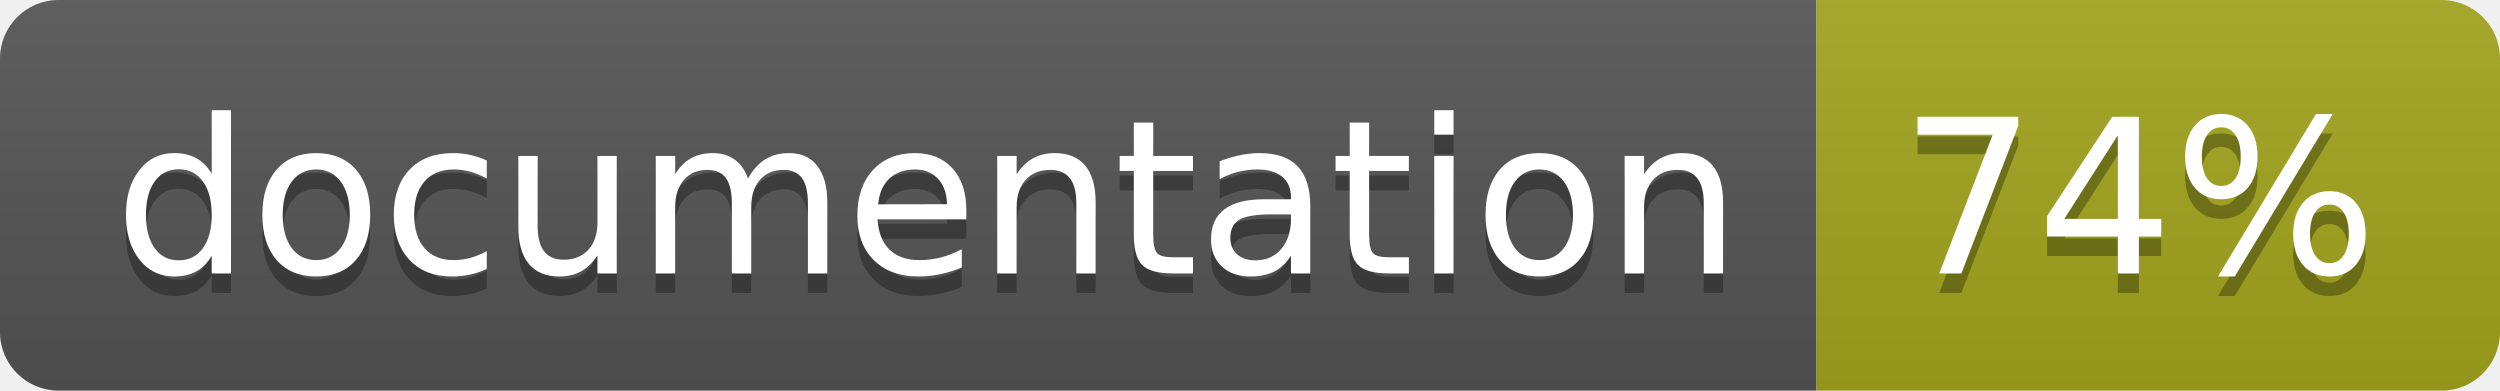
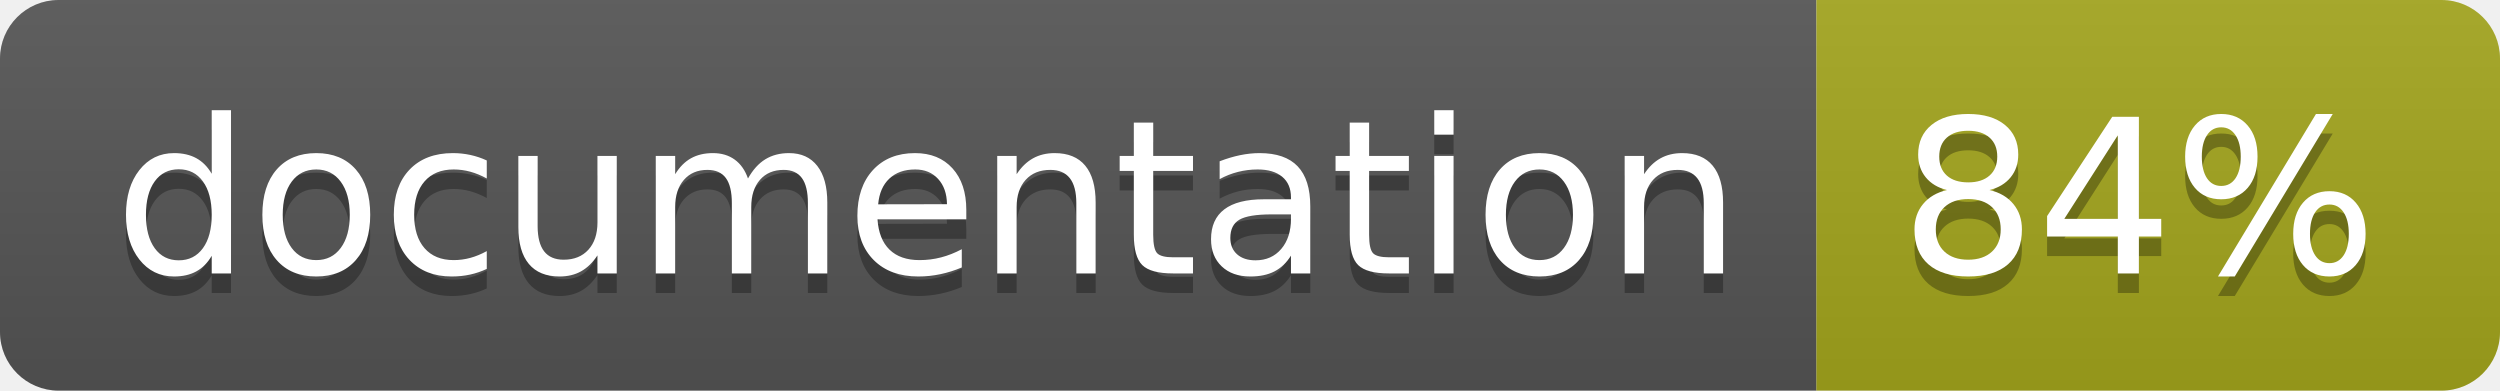
<svg xmlns="http://www.w3.org/2000/svg" width="128" height="20">
  <linearGradient id="b" x2="0" y2="100%">
    <stop offset="0" stop-color="#bbb" stop-opacity=".1" />
    <stop offset="1" stop-opacity=".1" />
  </linearGradient>
  <clipPath id="a">
    <rect width="128" height="20" rx="3" fill="#fff" />
  </clipPath>
  <g clip-path="url(#a)">
    <path fill="#555" d="M0 0h93v20H0z" />
    <path fill="#a4a61d" d="M93 0h35v20H93z" />
    <path fill="url(#b)" d="M0 0h128v20H0z" />
  </g>
  <g fill="#fff" text-anchor="middle" font-family="DejaVu Sans,Verdana,Geneva,sans-serif" font-size="110">
    <text x="475" y="150" fill="#010101" fill-opacity=".3" transform="scale(.1)" textLength="830">
      documentation
    </text>
    <text x="475" y="140" transform="scale(.1)" textLength="830">
      documentation
    </text>
    <text x="1095" y="150" fill="#010101" fill-opacity=".3" transform="scale(.1)" textLength="250">
-       74%
+       84%
    </text>
    <text x="1095" y="140" transform="scale(.1)" textLength="250">
-       74%
+       84%
    </text>
  </g>
</svg>
